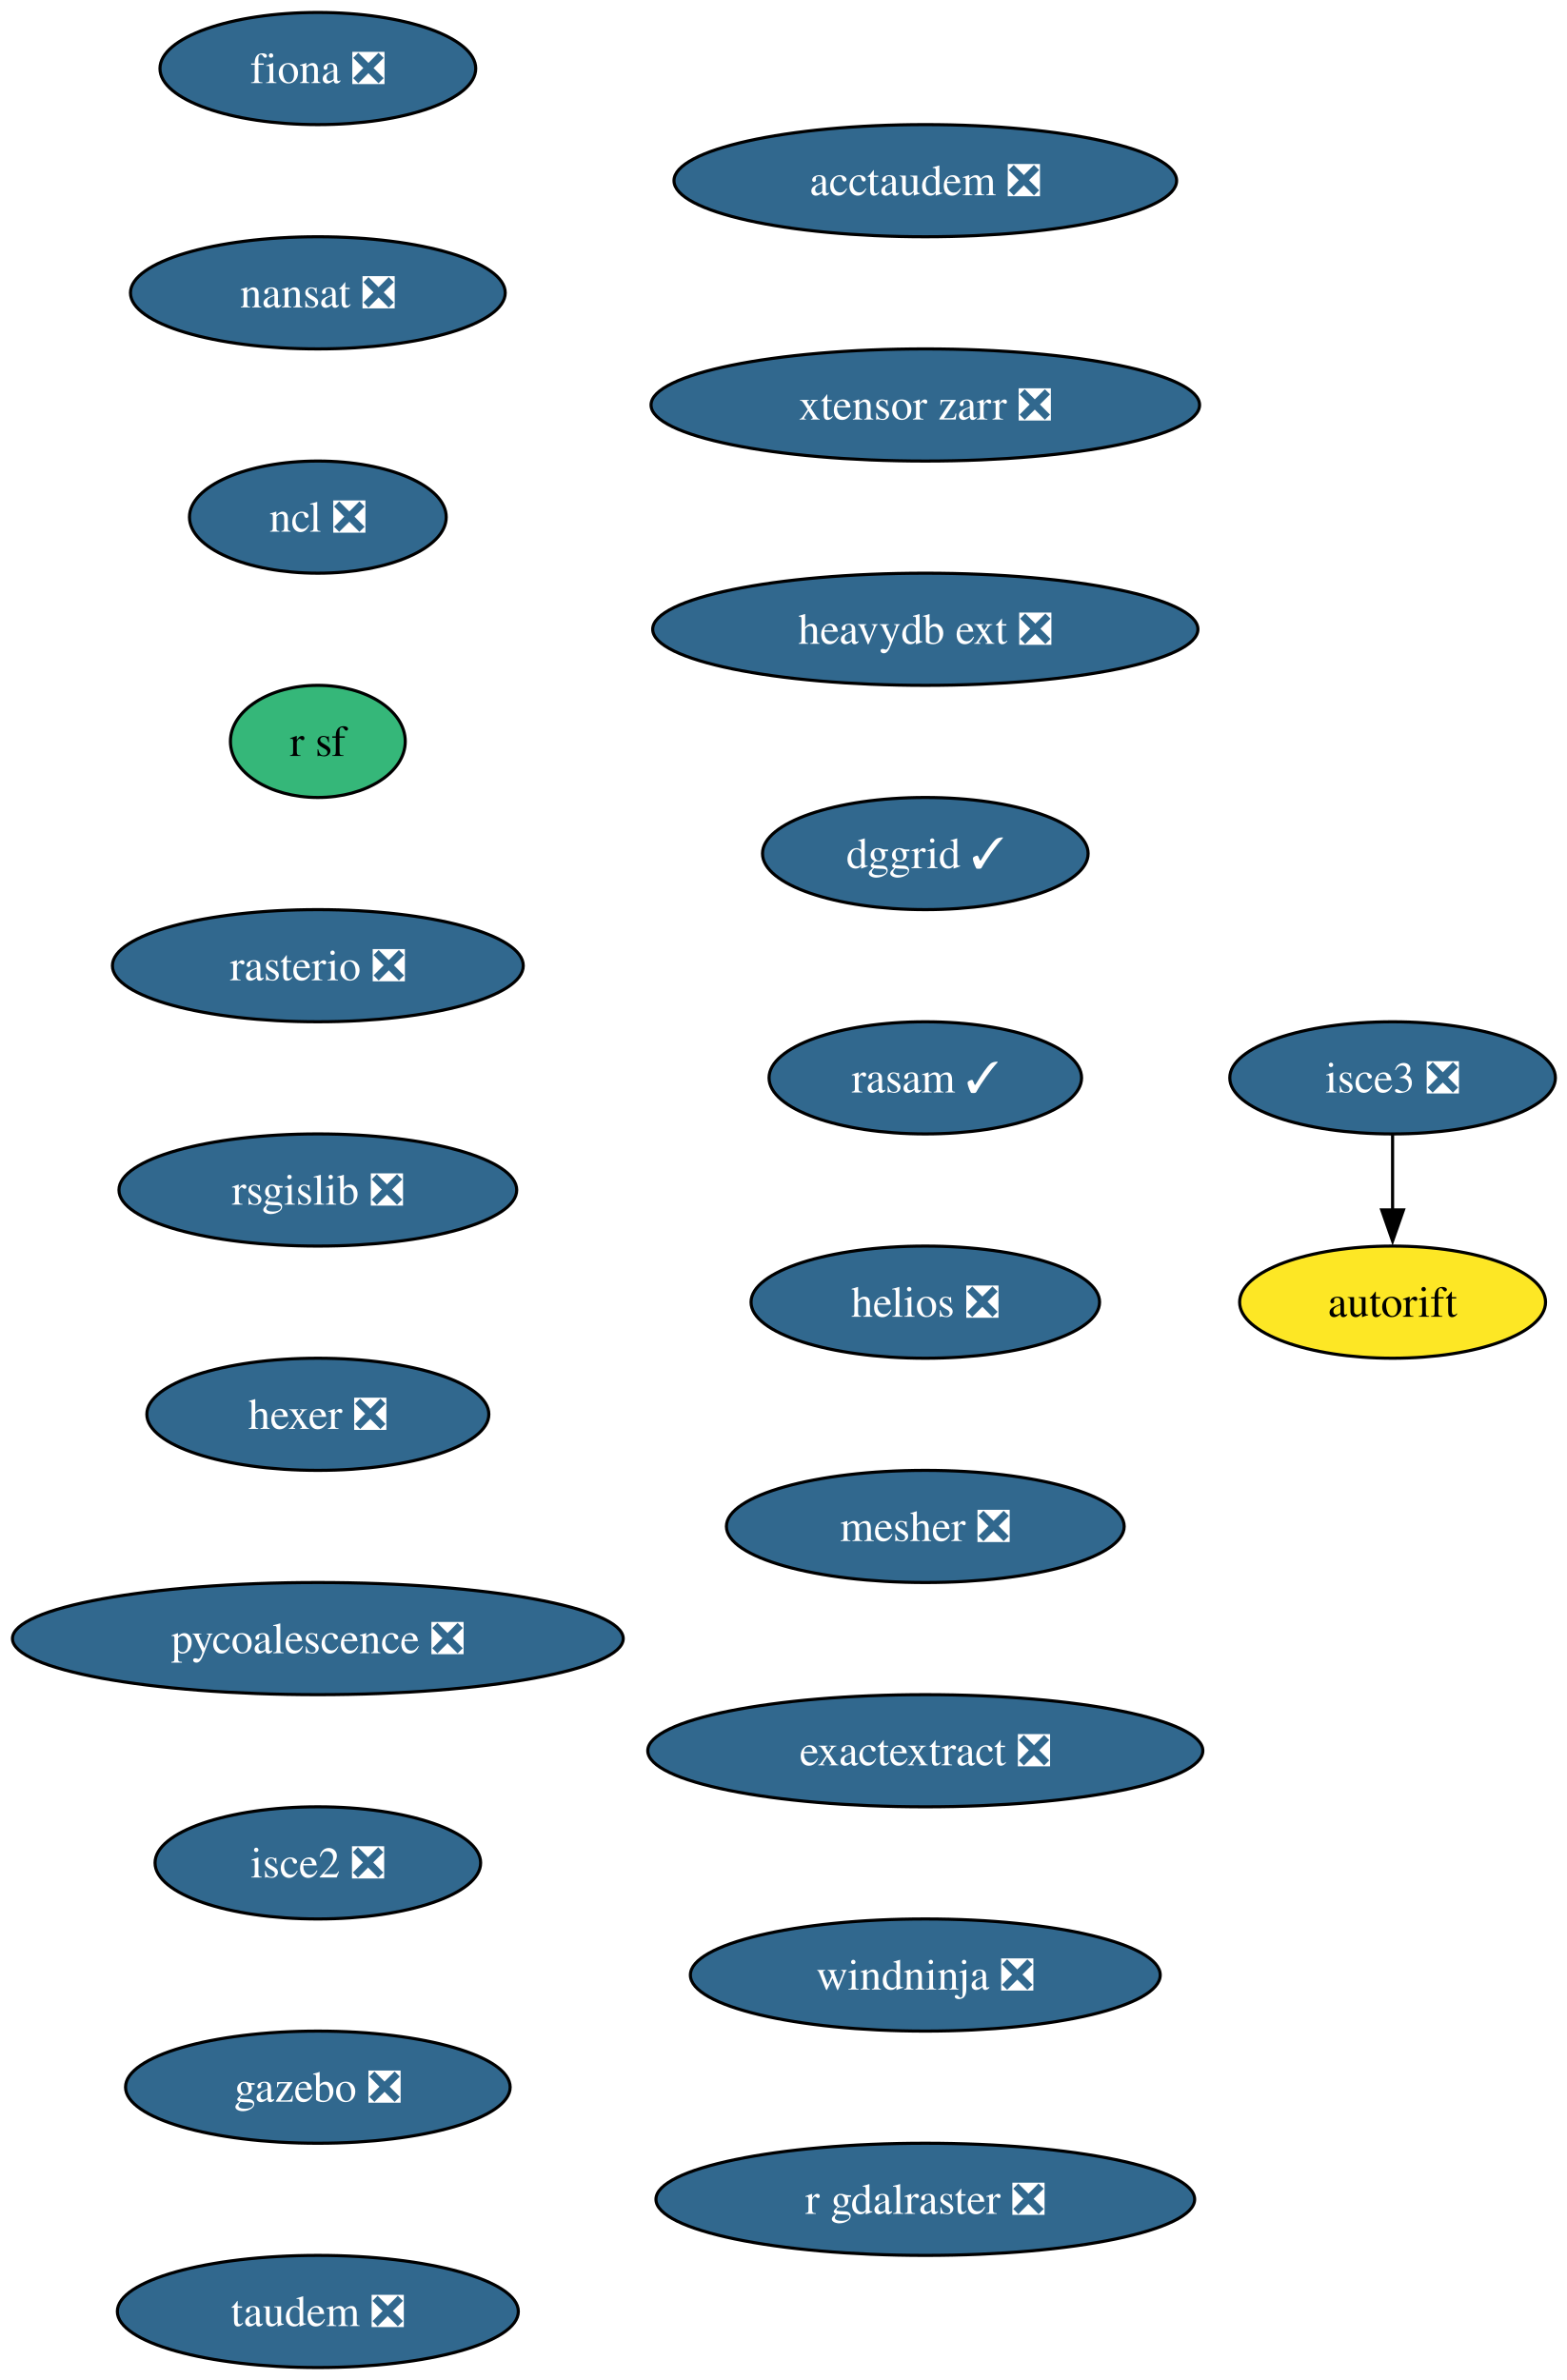
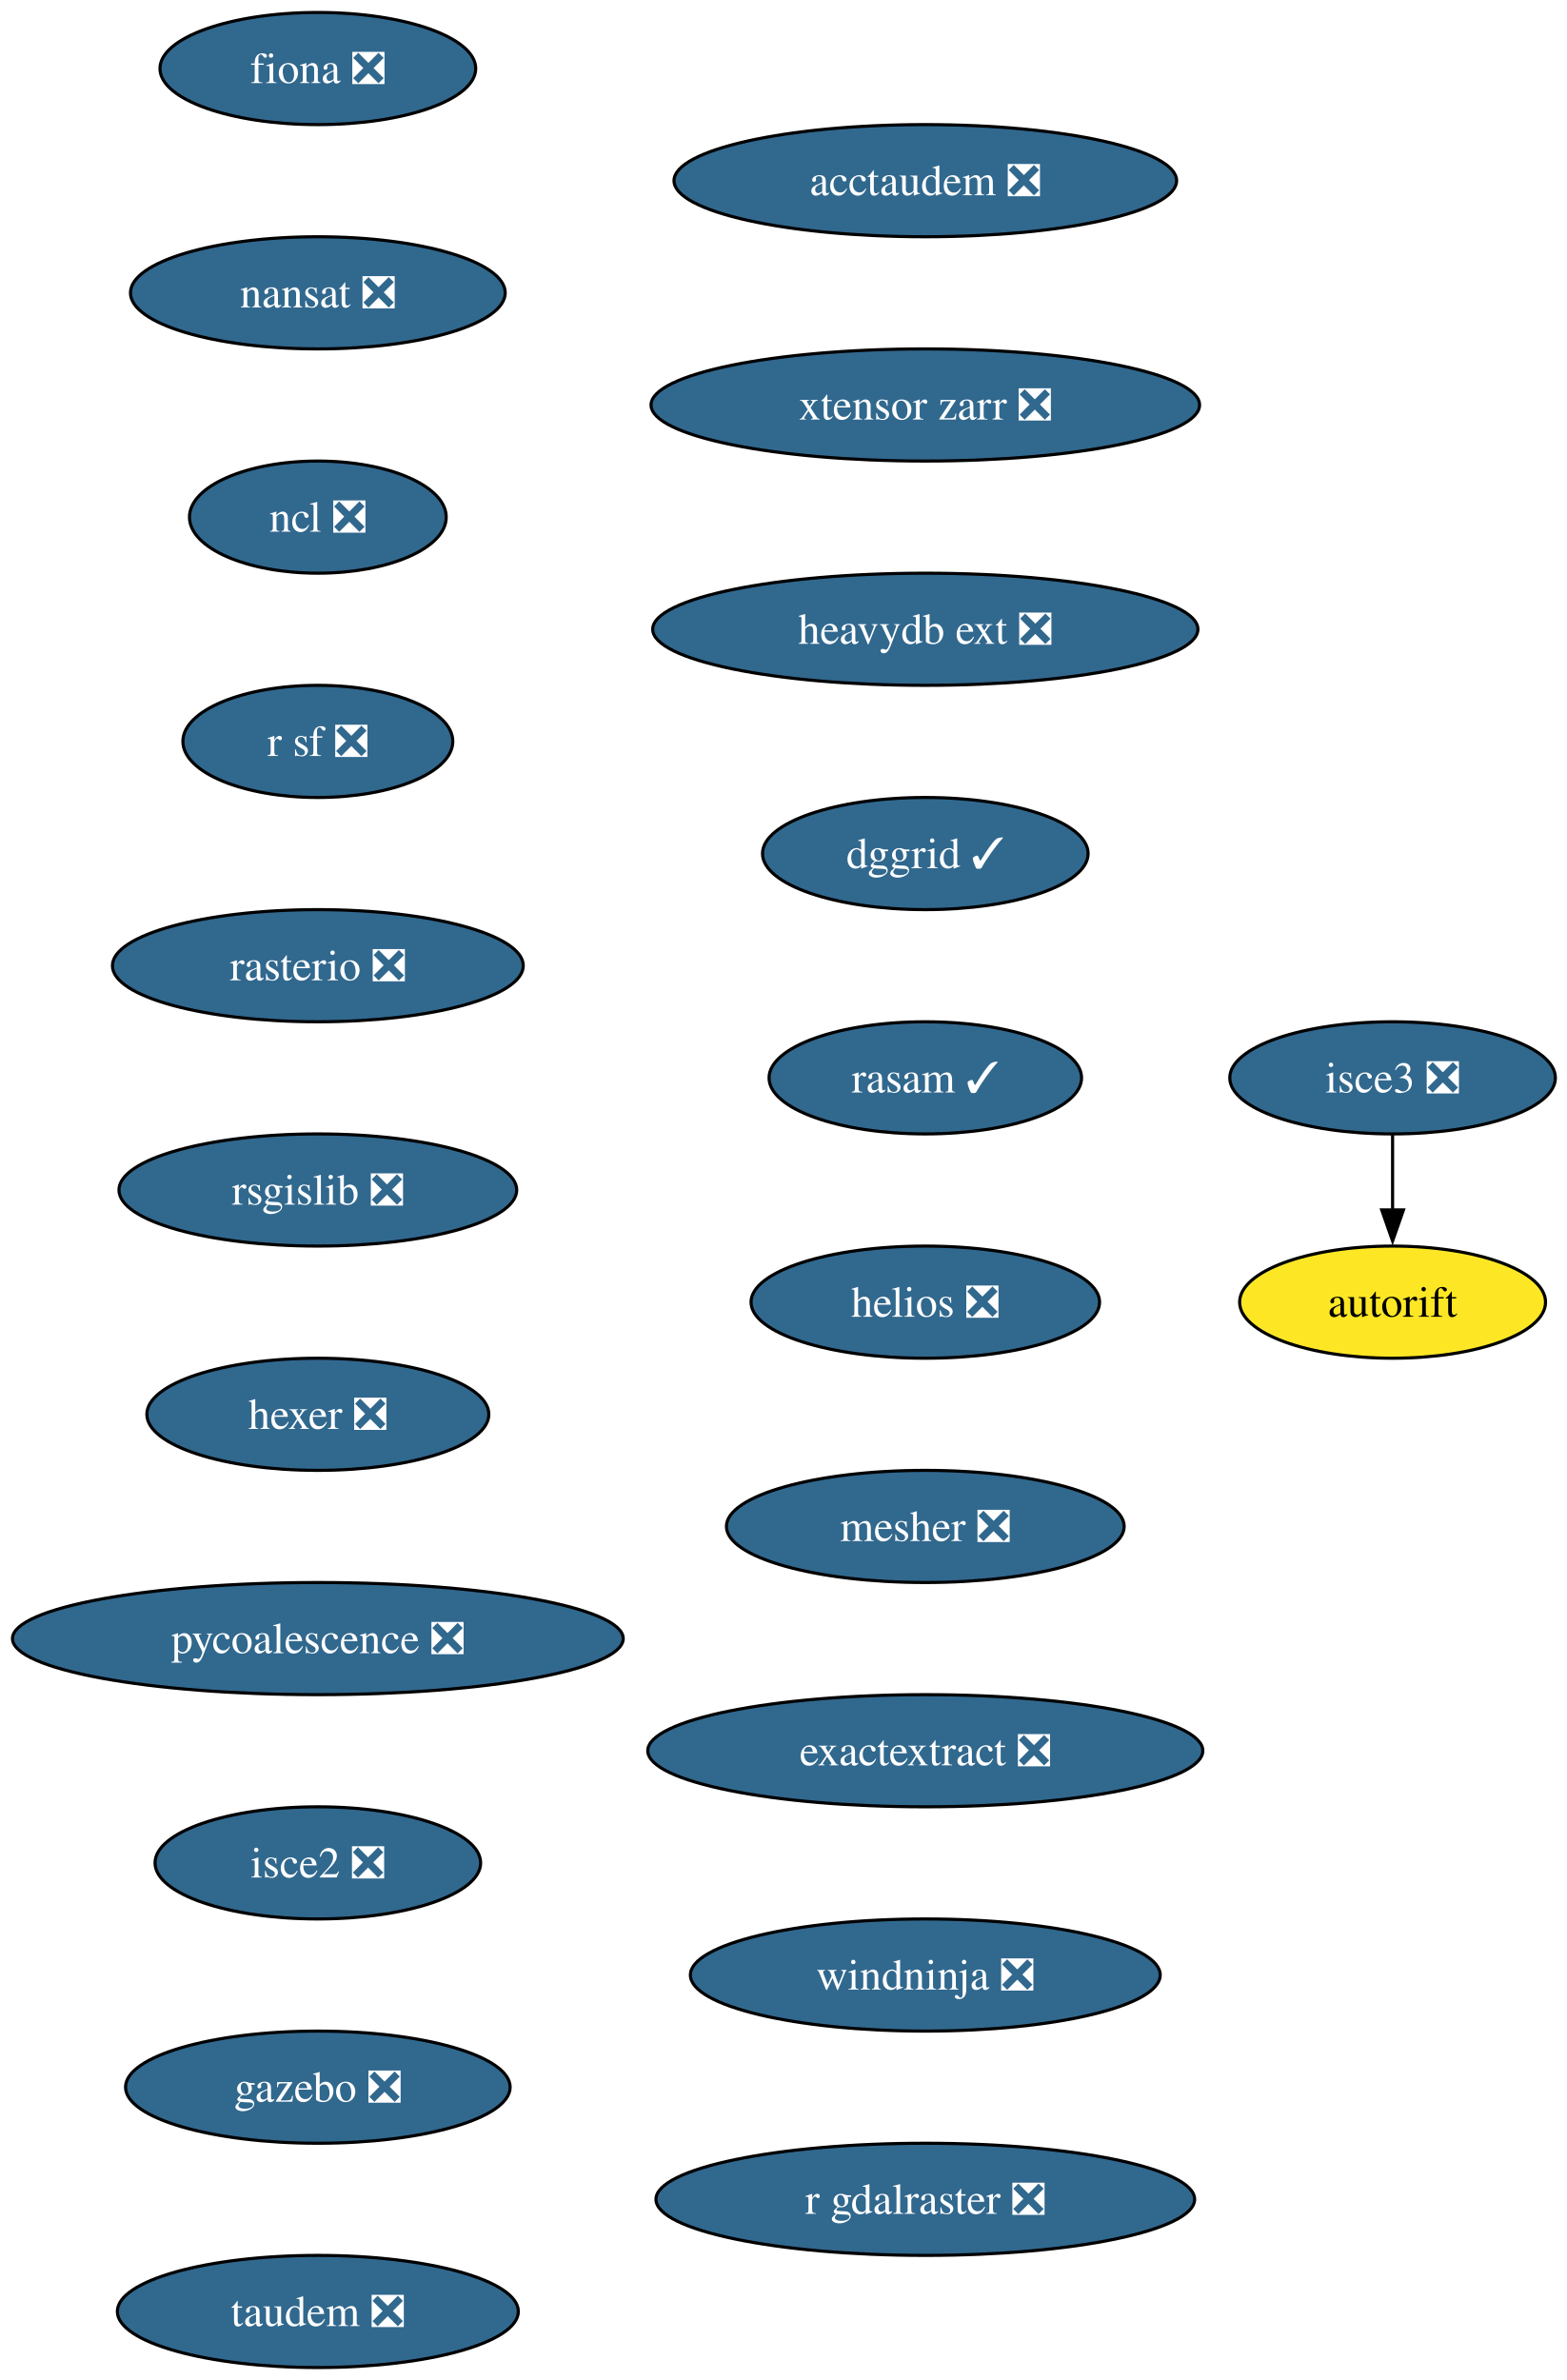
<svg xmlns="http://www.w3.org/2000/svg" xmlns:xlink="http://www.w3.org/1999/xlink" width="503pt" height="764pt" viewBox="0.00 0.00 503.00 764.00">
  <g id="graph0" class="graph" transform="scale(1 1) rotate(0) translate(4 760)">
    <polygon fill="white" stroke="none" points="-4,4 -4,-760 499.29,-760 499.29,4 -4,4" />
    <g id="node1" class="node">
      <g id="a_node1">
        <a xlink:href="https://github.com/conda-forge/fiona-feedstock/pull/239" xlink:title="fiona ❎">
          <ellipse fill="#31688e" stroke="black" cx="98.03" cy="-738" rx="50.68" ry="18" />
          <text xml:space="preserve" text-anchor="middle" x="98.03" y="-733.33" font-family="Times,serif" font-size="14.00" fill="white">fiona ❎</text>
        </a>
      </g>
    </g>
    <g id="node2" class="node">
      <g id="a_node2">
        <a xlink:href="https://github.com/conda-forge/nansat-feedstock/pull/44" xlink:title="nansat ❎">
          <ellipse fill="#31688e" stroke="black" cx="98.03" cy="-666" rx="60.15" ry="18" />
          <text xml:space="preserve" text-anchor="middle" x="98.03" y="-661.33" font-family="Times,serif" font-size="14.00" fill="white">nansat ❎</text>
        </a>
      </g>
    </g>
    <g id="node3" class="node">
      <g id="a_node3">
        <a xlink:href="https://github.com/conda-forge/ncl-feedstock/pull/167" xlink:title="ncl ❎">
          <ellipse fill="#31688e" stroke="black" cx="98.03" cy="-594" rx="41.21" ry="18" />
          <text xml:space="preserve" text-anchor="middle" x="98.03" y="-589.33" font-family="Times,serif" font-size="14.00" fill="white">ncl ❎</text>
        </a>
      </g>
    </g>
    <g id="node4" class="node">
      <g id="a_node4">
-         <a xlink:href="https://github.com/conda-forge/r-sf-feedstock" xlink:title="r sf">
-           <ellipse fill="#35b779" stroke="black" cx="98.03" cy="-522" rx="28.06" ry="18" />
-           <text xml:space="preserve" text-anchor="middle" x="98.03" y="-517.33" font-family="Times,serif" font-size="14.00">r sf</text>
+         <a xlink:href="https://github.com/conda-forge/r-sf-feedstock/pull/151" xlink:title="r sf ❎">
+           <ellipse fill="#31688e" stroke="black" cx="98.03" cy="-522" rx="43.32" ry="18" />
+           <text xml:space="preserve" text-anchor="middle" x="98.03" y="-517.33" font-family="Times,serif" font-size="14.00" fill="white">r sf ❎</text>
        </a>
      </g>
    </g>
    <g id="node5" class="node">
      <g id="a_node5">
        <a xlink:href="https://github.com/conda-forge/rasterio-feedstock/pull/335" xlink:title="rasterio ❎">
          <ellipse fill="#31688e" stroke="black" cx="98.03" cy="-450" rx="65.94" ry="18" />
          <text xml:space="preserve" text-anchor="middle" x="98.03" y="-445.32" font-family="Times,serif" font-size="14.00" fill="white">rasterio ❎</text>
        </a>
      </g>
    </g>
    <g id="node6" class="node">
      <g id="a_node6">
        <a xlink:href="https://github.com/conda-forge/rsgislib-feedstock/pull/101" xlink:title="rsgislib ❎">
          <ellipse fill="#31688e" stroke="black" cx="98.03" cy="-378" rx="63.84" ry="18" />
          <text xml:space="preserve" text-anchor="middle" x="98.03" y="-373.32" font-family="Times,serif" font-size="14.00" fill="white">rsgislib ❎</text>
        </a>
      </g>
    </g>
    <g id="node7" class="node">
      <g id="a_node7">
        <a xlink:href="https://github.com/conda-forge/hexer-feedstock/pull/17" xlink:title="hexer ❎">
          <ellipse fill="#31688e" stroke="black" cx="98.03" cy="-306" rx="54.89" ry="18" />
          <text xml:space="preserve" text-anchor="middle" x="98.03" y="-301.32" font-family="Times,serif" font-size="14.00" fill="white">hexer ❎</text>
        </a>
      </g>
    </g>
    <g id="node8" class="node">
      <g id="a_node8">
        <a xlink:href="https://github.com/conda-forge/pycoalescence-feedstock/pull/65" xlink:title="pycoalescence ❎">
          <ellipse fill="#31688e" stroke="black" cx="98.03" cy="-234" rx="98.03" ry="18" />
          <text xml:space="preserve" text-anchor="middle" x="98.03" y="-229.32" font-family="Times,serif" font-size="14.00" fill="white">pycoalescence ❎</text>
        </a>
      </g>
    </g>
    <g id="node9" class="node">
      <g id="a_node9">
        <a xlink:href="https://github.com/conda-forge/isce2-feedstock/pull/81" xlink:title="isce2 ❎">
          <ellipse fill="#31688e" stroke="black" cx="98.03" cy="-162" rx="52.26" ry="18" />
          <text xml:space="preserve" text-anchor="middle" x="98.03" y="-157.32" font-family="Times,serif" font-size="14.00" fill="white">isce2 ❎</text>
        </a>
      </g>
    </g>
    <g id="node10" class="node">
      <g id="a_node10">
        <a xlink:href="https://github.com/conda-forge/gazebo-feedstock/pull/247" xlink:title="gazebo ❎">
          <ellipse fill="#31688e" stroke="black" cx="98.03" cy="-90" rx="61.73" ry="18" />
          <text xml:space="preserve" text-anchor="middle" x="98.03" y="-85.33" font-family="Times,serif" font-size="14.00" fill="white">gazebo ❎</text>
        </a>
      </g>
    </g>
    <g id="node12" class="node">
      <g id="a_node12">
        <a xlink:href="https://github.com/conda-forge/taudem-feedstock/pull/22" xlink:title="taudem ❎">
          <ellipse fill="#31688e" stroke="black" cx="98.03" cy="-18" rx="64.36" ry="18" />
          <text xml:space="preserve" text-anchor="middle" x="98.03" y="-13.32" font-family="Times,serif" font-size="14.00" fill="white">taudem ❎</text>
        </a>
      </g>
    </g>
    <g id="node11" class="node">
      <g id="a_node11">
        <a xlink:href="https://github.com/conda-forge/autorift-feedstock" xlink:title="autorift">
          <ellipse fill="#fde725" stroke="black" cx="443.03" cy="-342" rx="49.1" ry="18" />
          <text xml:space="preserve" text-anchor="middle" x="443.03" y="-337.32" font-family="Times,serif" font-size="14.00">autorift</text>
        </a>
      </g>
    </g>
    <g id="node13" class="node">
      <g id="a_node13">
        <a xlink:href="https://github.com/conda-forge/acctaudem-feedstock/pull/17" xlink:title="acctaudem ❎">
          <ellipse fill="#31688e" stroke="black" cx="293.03" cy="-702" rx="80.67" ry="18" />
          <text xml:space="preserve" text-anchor="middle" x="293.03" y="-697.33" font-family="Times,serif" font-size="14.00" fill="white">acctaudem ❎</text>
        </a>
      </g>
    </g>
    <g id="node14" class="node">
      <g id="a_node14">
        <a xlink:href="https://github.com/conda-forge/xtensor-zarr-feedstock/pull/17" xlink:title="xtensor zarr ❎">
          <ellipse fill="#31688e" stroke="black" cx="293.03" cy="-630" rx="88.04" ry="18" />
          <text xml:space="preserve" text-anchor="middle" x="293.03" y="-625.33" font-family="Times,serif" font-size="14.00" fill="white">xtensor zarr ❎</text>
        </a>
      </g>
    </g>
    <g id="node16" class="node">
      <g id="a_node16">
        <a xlink:href="https://github.com/conda-forge/heavydb-ext-feedstock/pull/98" xlink:title="heavydb ext ❎">
          <ellipse fill="#31688e" stroke="black" cx="293.03" cy="-558" rx="87.51" ry="18" />
          <text xml:space="preserve" text-anchor="middle" x="293.03" y="-553.33" font-family="Times,serif" font-size="14.00" fill="white">heavydb ext ❎</text>
        </a>
      </g>
    </g>
    <g id="node15" class="node">
      <g id="a_node15">
        <a xlink:href="https://github.com/conda-forge/isce3-feedstock/pull/100" xlink:title="isce3 ❎">
          <ellipse fill="#31688e" stroke="black" cx="443.03" cy="-414" rx="52.26" ry="18" />
          <text xml:space="preserve" text-anchor="middle" x="443.03" y="-409.32" font-family="Times,serif" font-size="14.00" fill="white">isce3 ❎</text>
        </a>
      </g>
    </g>
    <g id="edge12" class="edge">
      <path fill="none" stroke="black" d="M443.03,-395.7C443.03,-388.41 443.03,-379.73 443.03,-371.54" />
      <polygon fill="black" stroke="black" points="446.53,-371.62 443.03,-361.62 439.53,-371.62 446.53,-371.62" />
    </g>
    <g id="node17" class="node">
      <g id="a_node17">
        <a xlink:href="https://github.com/conda-forge/dggrid-feedstock/pull/21" xlink:title="dggrid ✓">
          <ellipse fill="#31688e" stroke="black" cx="293.03" cy="-486" rx="52.26" ry="18" />
          <text xml:space="preserve" text-anchor="middle" x="293.03" y="-481.32" font-family="Times,serif" font-size="14.00" fill="white">dggrid ✓</text>
        </a>
      </g>
    </g>
    <g id="node18" class="node">
      <g id="a_node18">
        <a xlink:href="https://github.com/conda-forge/rasam-feedstock/pull/5" xlink:title="rasam ✓">
          <ellipse fill="#31688e" stroke="black" cx="293.03" cy="-414" rx="50.16" ry="18" />
          <text xml:space="preserve" text-anchor="middle" x="293.03" y="-409.32" font-family="Times,serif" font-size="14.00" fill="white">rasam ✓</text>
        </a>
      </g>
    </g>
    <g id="node19" class="node">
      <g id="a_node19">
        <a xlink:href="https://github.com/conda-forge/helios-feedstock/pull/27" xlink:title="helios ❎">
          <ellipse fill="#31688e" stroke="black" cx="293.03" cy="-342" rx="55.94" ry="18" />
          <text xml:space="preserve" text-anchor="middle" x="293.03" y="-337.32" font-family="Times,serif" font-size="14.00" fill="white">helios ❎</text>
        </a>
      </g>
    </g>
    <g id="node20" class="node">
      <g id="a_node20">
        <a xlink:href="https://github.com/conda-forge/mesher-feedstock/pull/21" xlink:title="mesher ❎">
          <ellipse fill="#31688e" stroke="black" cx="293.03" cy="-270" rx="63.84" ry="18" />
          <text xml:space="preserve" text-anchor="middle" x="293.03" y="-265.32" font-family="Times,serif" font-size="14.00" fill="white">mesher ❎</text>
        </a>
      </g>
    </g>
    <g id="node21" class="node">
      <g id="a_node21">
        <a xlink:href="https://github.com/conda-forge/exactextract-feedstock/pull/28" xlink:title="exactextract ❎">
          <ellipse fill="#31688e" stroke="black" cx="293.03" cy="-198" rx="89.09" ry="18" />
          <text xml:space="preserve" text-anchor="middle" x="293.03" y="-193.32" font-family="Times,serif" font-size="14.00" fill="white">exactextract ❎</text>
        </a>
      </g>
    </g>
    <g id="node22" class="node">
      <g id="a_node22">
        <a xlink:href="https://github.com/conda-forge/windninja-feedstock/pull/18" xlink:title="windninja ❎">
          <ellipse fill="#31688e" stroke="black" cx="293.03" cy="-126" rx="75.41" ry="18" />
          <text xml:space="preserve" text-anchor="middle" x="293.03" y="-121.33" font-family="Times,serif" font-size="14.00" fill="white">windninja ❎</text>
        </a>
      </g>
    </g>
    <g id="node23" class="node">
      <g id="a_node23">
        <a xlink:href="https://github.com/conda-forge/r-gdalraster-feedstock/pull/10" xlink:title="r gdalraster ❎">
          <ellipse fill="#31688e" stroke="black" cx="293.03" cy="-54" rx="86.46" ry="18" />
          <text xml:space="preserve" text-anchor="middle" x="293.03" y="-49.33" font-family="Times,serif" font-size="14.00" fill="white">r gdalraster ❎</text>
        </a>
      </g>
    </g>
  </g>
</svg>
